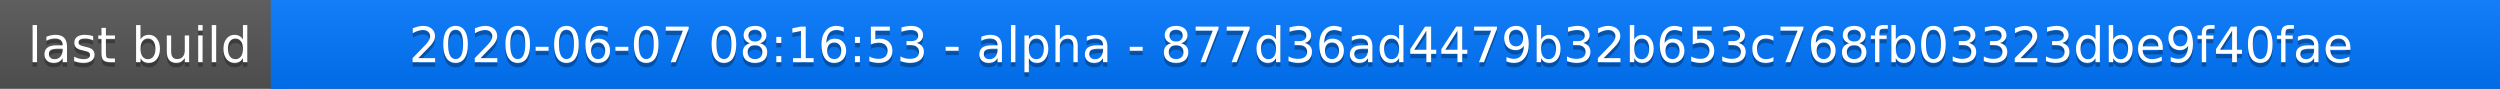
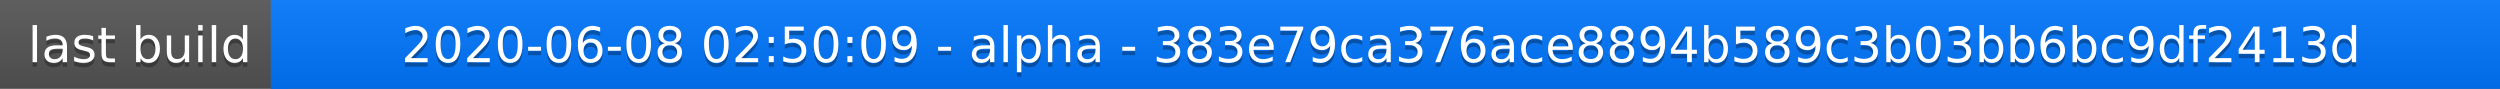
<svg xmlns="http://www.w3.org/2000/svg" width="563" height="20">
  <linearGradient id="a" x2="0" y2="100%">
    <stop offset="0" stop-color="#bbb" stop-opacity=".1" />
    <stop offset="1" stop-opacity=".1" />
  </linearGradient>
  <rect rx="0" width="563" height="20" fill="#555" />
  <rect rx="0" x="61" width="502" height="20" fill="#07f" />
  <path fill="#07f" d="M61 0h4v20h-4z" />
  <rect rx="0" width="563" height="20" fill="url(#a)" />
  <g fill="#fff" text-anchor="middle" font-family="DejaVu Sans,Verdana,Geneva,sans-serif" font-size="11">
    <text x="31.5" y="15" fill="#010101" fill-opacity=".3">last build</text>
    <text x="31.5" y="14">last build</text>
-     <text x="311" y="15" fill="#010101" fill-opacity=".3">2020-06-07 08:16:53 - alpha - 877d36ad4479b32b653c768fb03323dbe9f40fae</text>
-     <text x="311" y="14">2020-06-07 08:16:53 - alpha - 877d36ad4479b32b653c768fb03323dbe9f40fae</text>
+     <text x="311" y="15" fill="#010101" fill-opacity=".3">2020-06-08 02:50:09 - alpha - 383e79ca376ace8894b589c3b03bb6bc9df2413d</text>
+     <text x="311" y="14">2020-06-08 02:50:09 - alpha - 383e79ca376ace8894b589c3b03bb6bc9df2413d</text>
  </g>
</svg>
